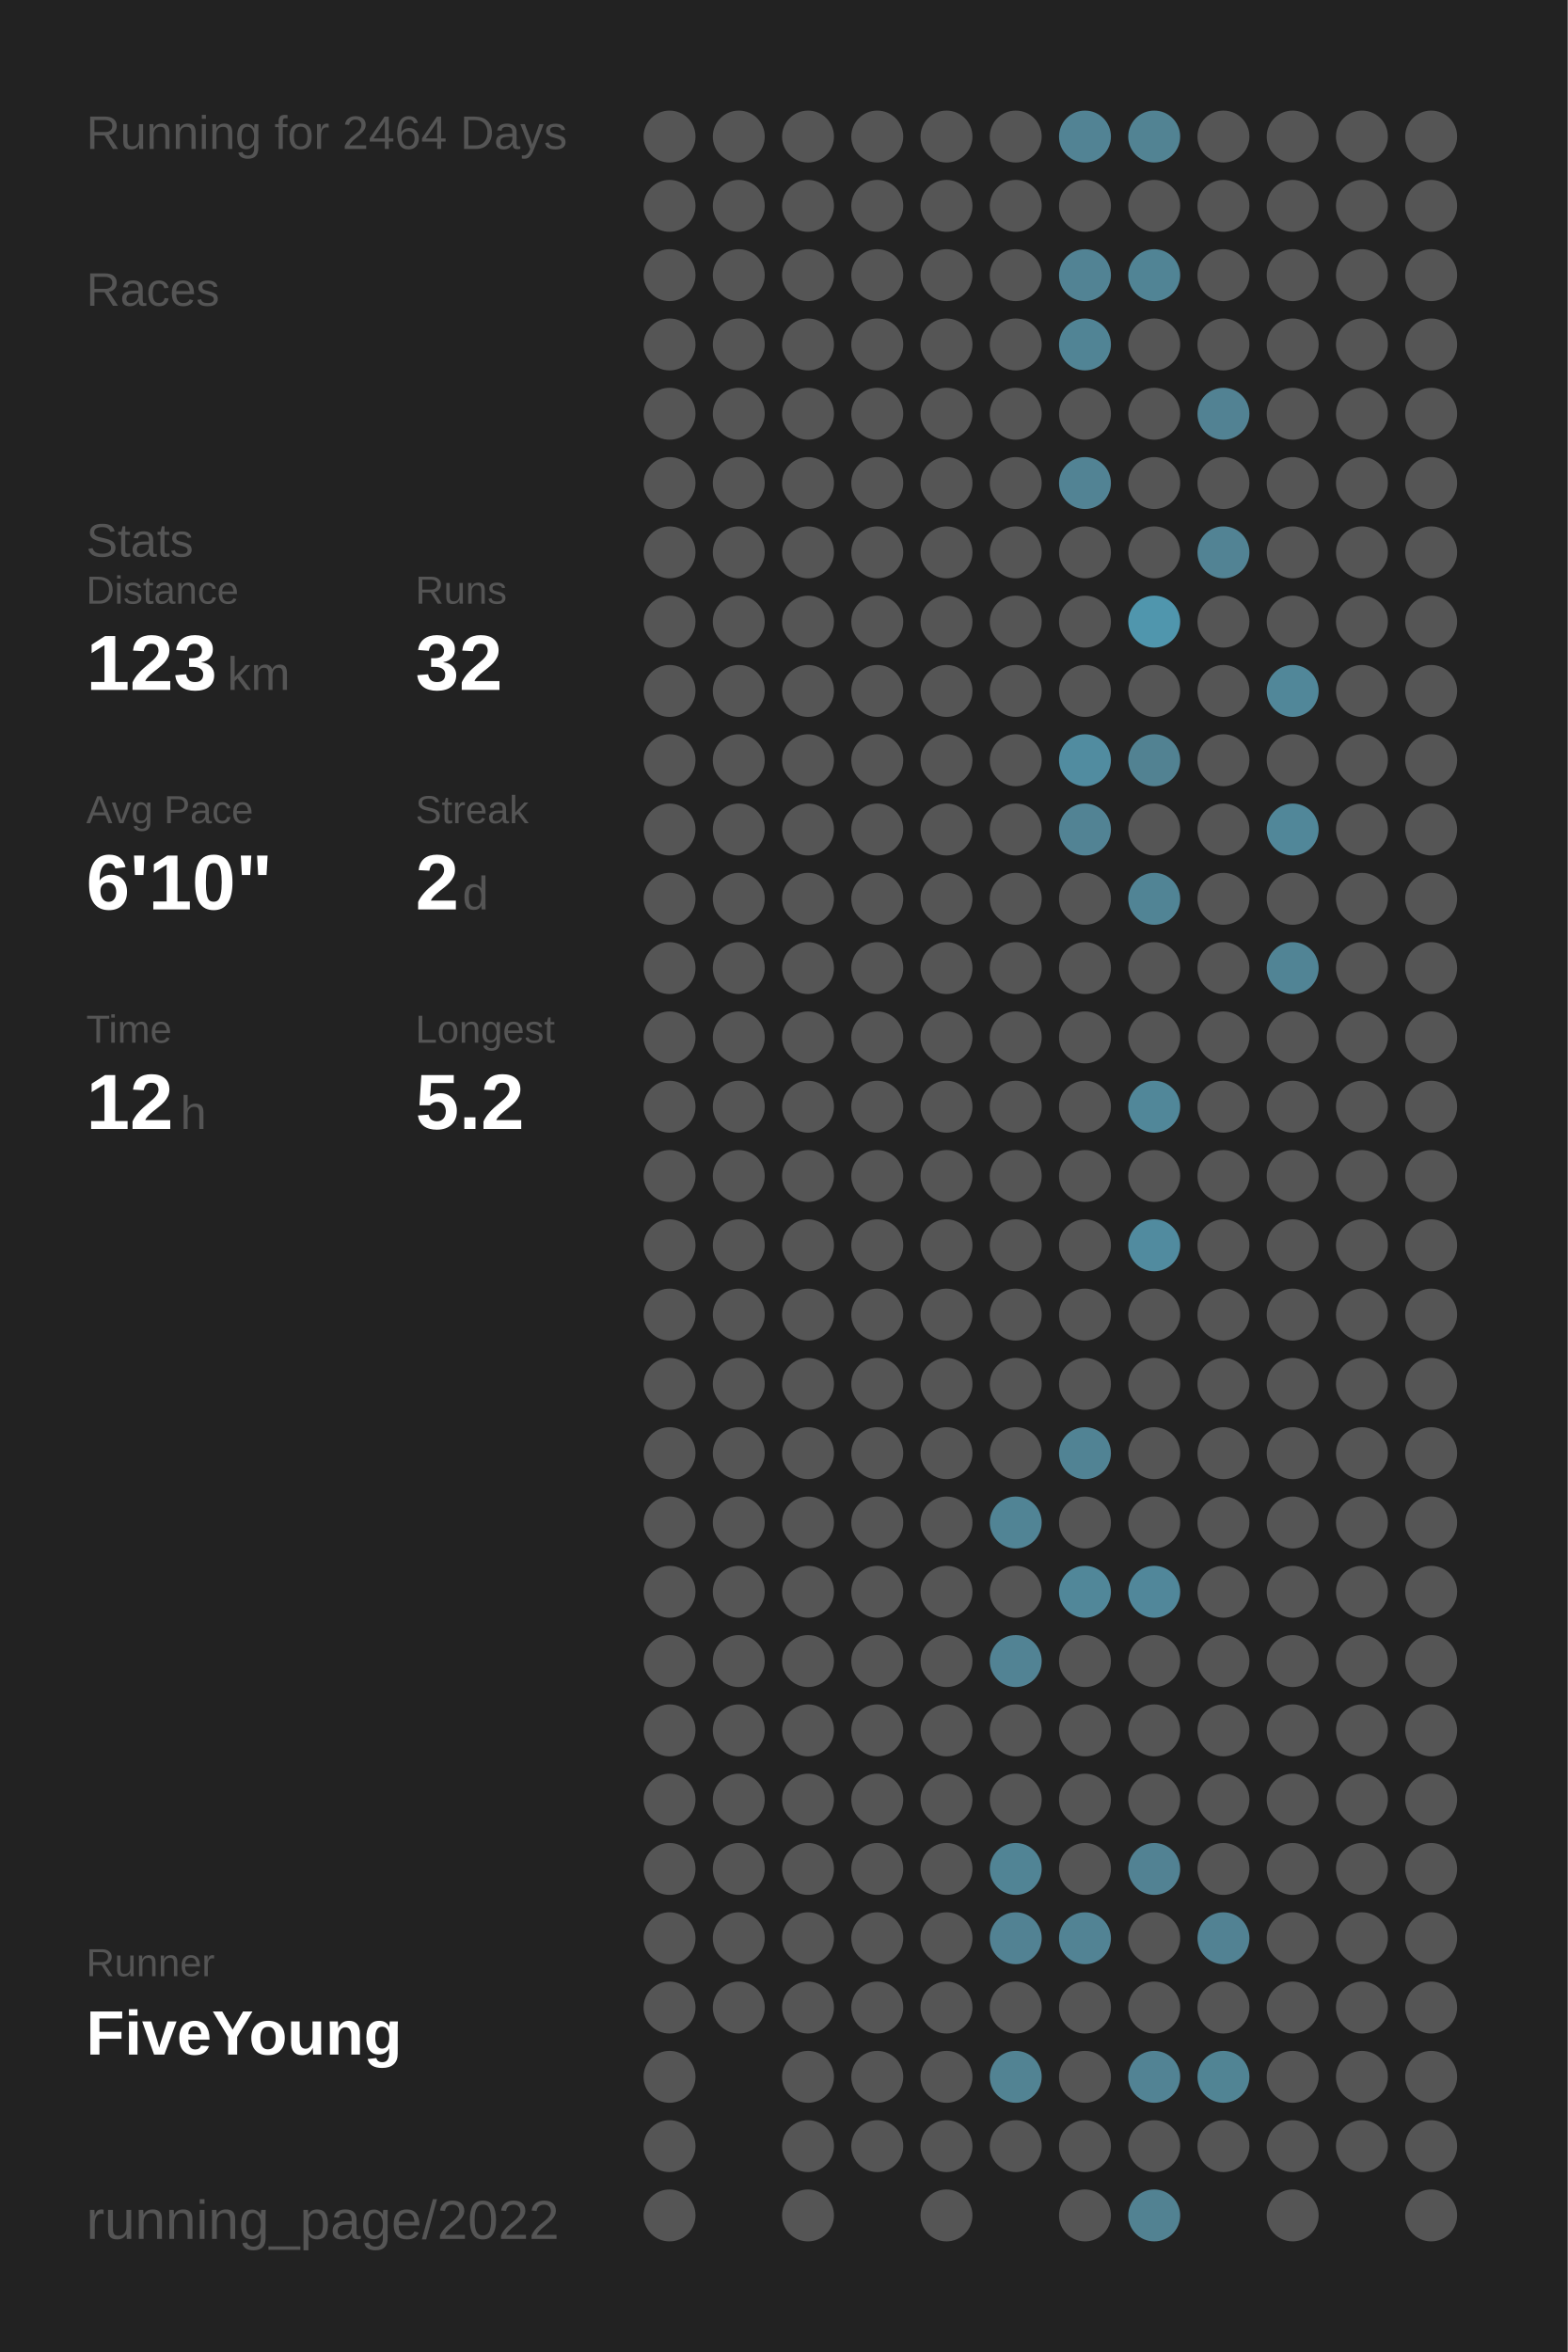
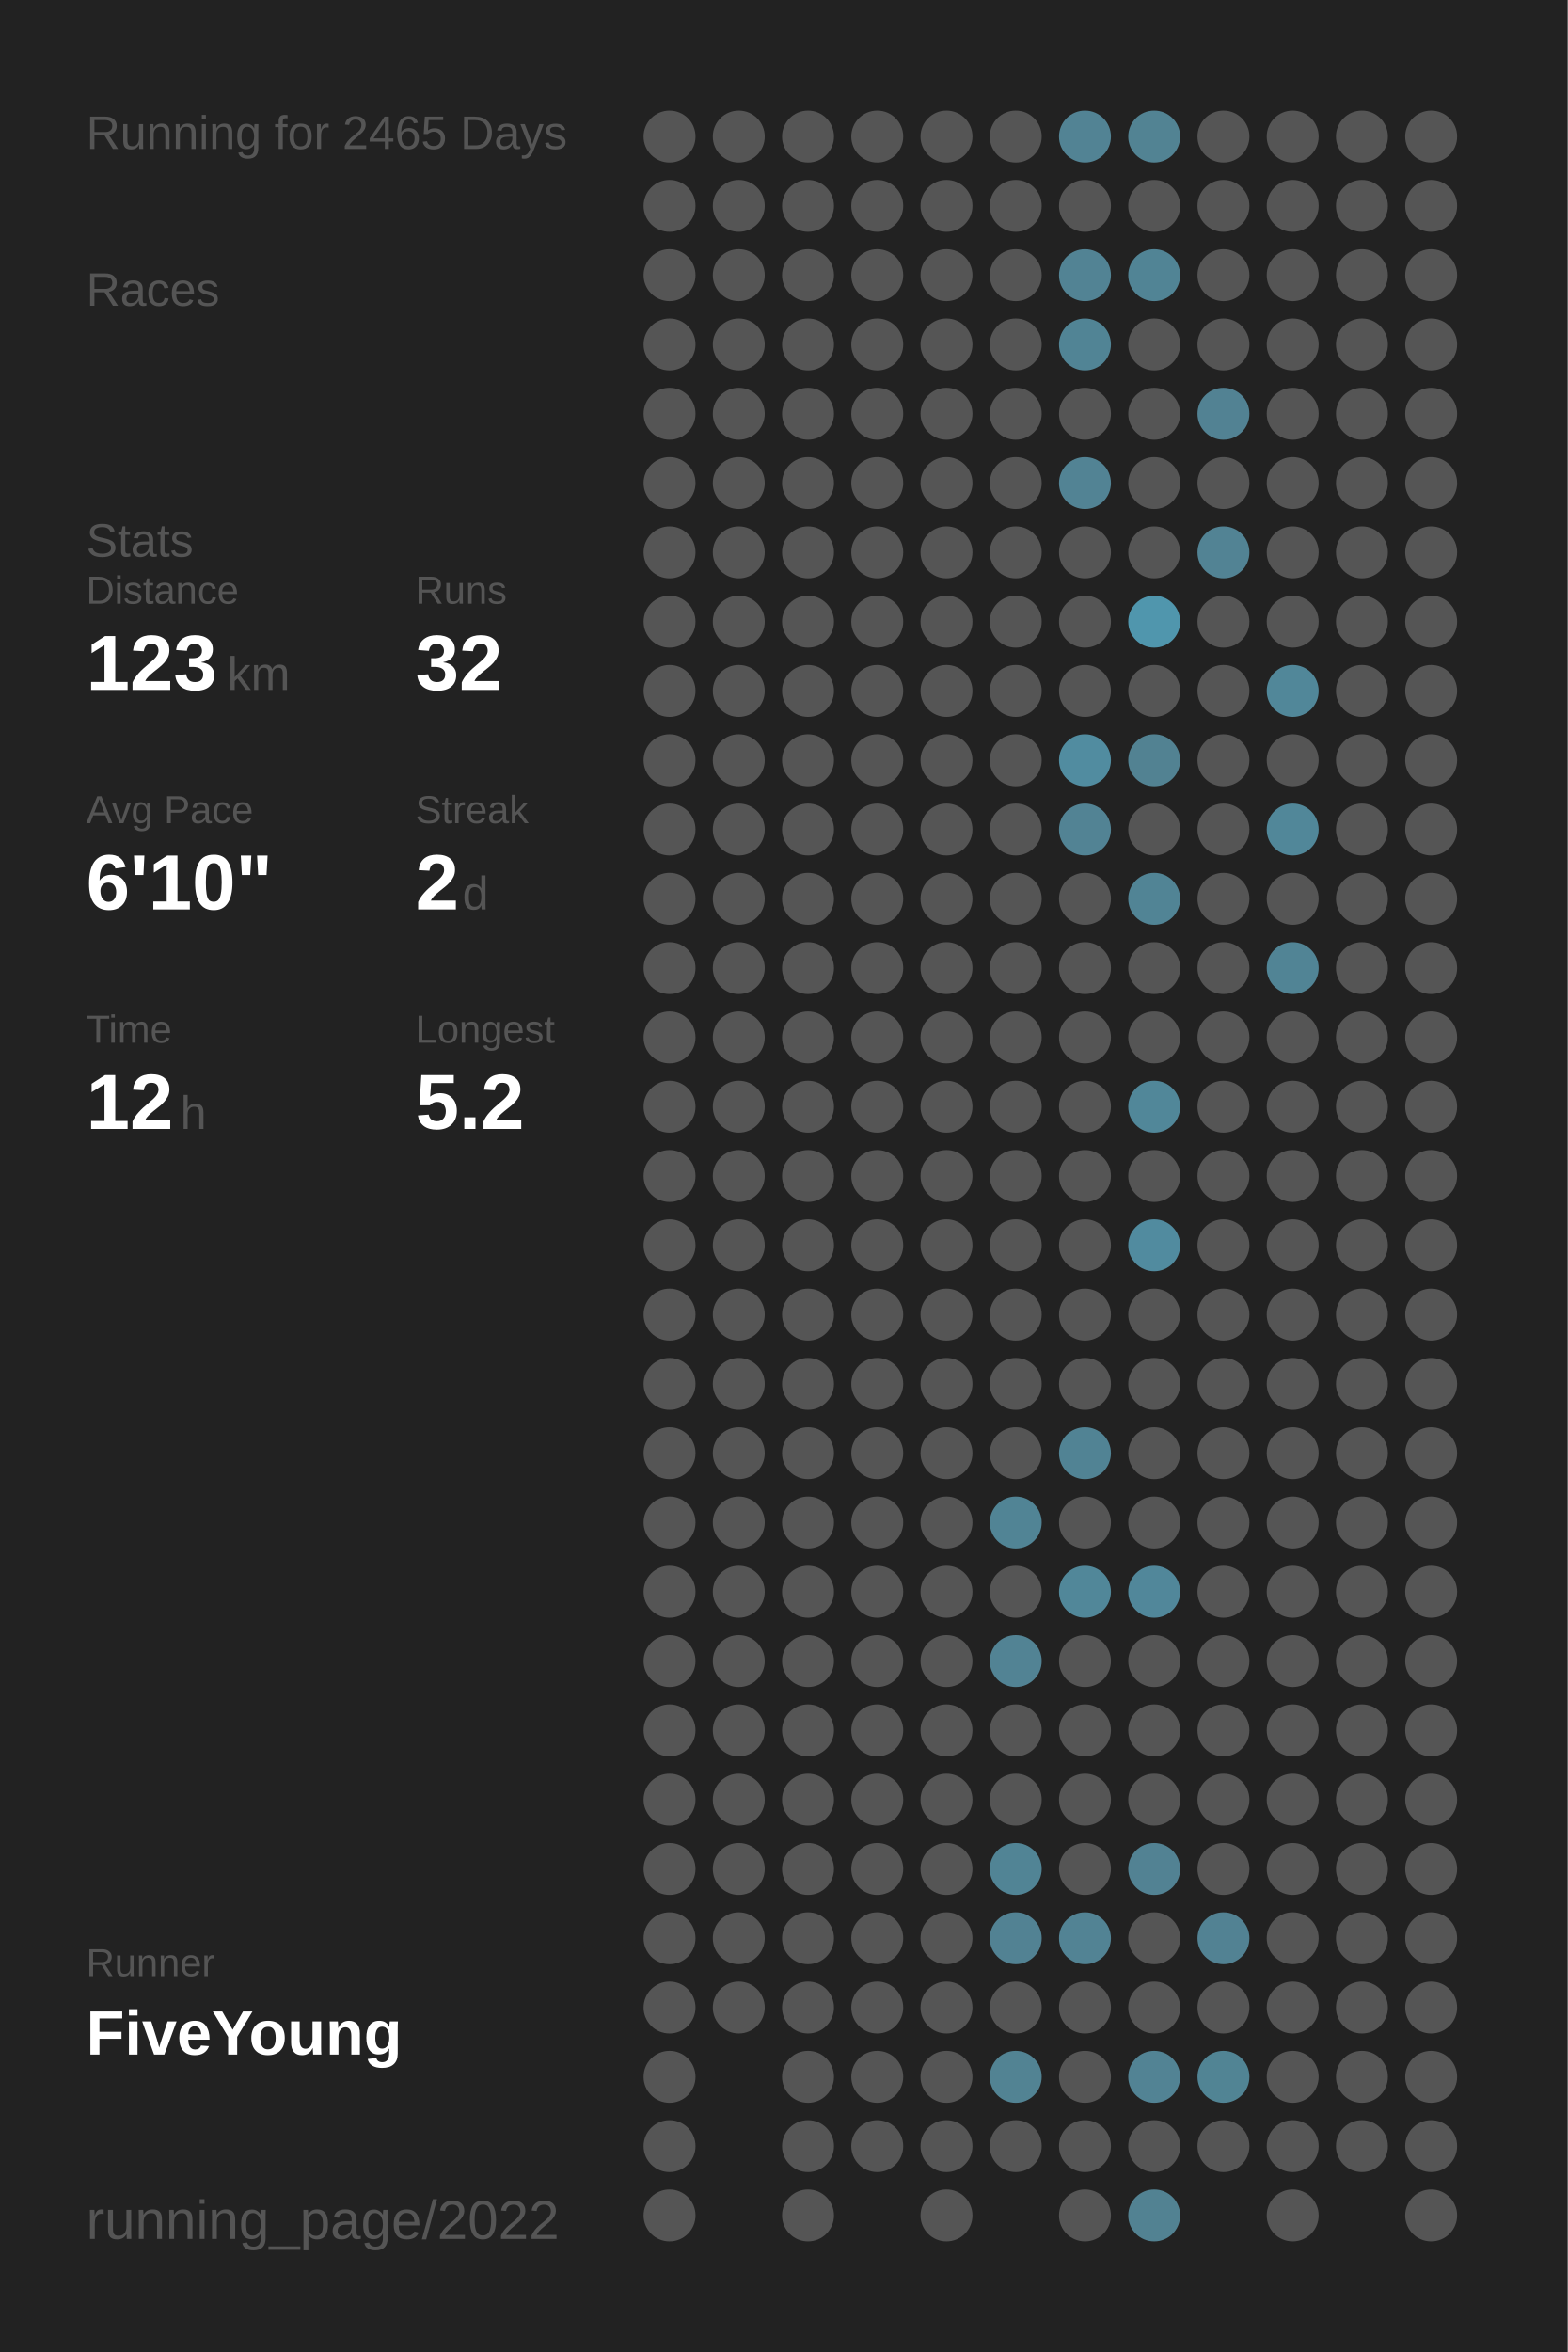
<svg xmlns="http://www.w3.org/2000/svg" baseProfile="full" height="300mm" version="1.1" viewBox="0,0,200,300" width="200mm">
  <defs />
  <rect fill="#222222" height="300" width="200" x="0" y="0" />
-   <text fill="#555555" style="font-size:6px; font-family:Arial;" x="11" y="19">Running for 2464 Days</text>
+   <text fill="#555555" style="font-size:6px; font-family:Arial;" x="11" y="19">Running for 2465 Days</text>
  <text fill="#555555" style="font-size:6px; font-family:Arial;" x="11" y="39">Races</text>
  <text fill="#555555" style="font-size:6px; font-family:Arial;" x="11" y="71">Stats</text>
  <text fill="#555555" style="font-size:5px; font-family:Arial;" x="11" y="77">Distance</text>
  <text fill="#FFFFFF" style="font-size:10px; font-family:Arial; font-weight:bold;" x="11" y="88">123</text>
  <text fill="#555555" style="font-size:6px; font-family:Arial;" x="29" y="88">km</text>
  <text fill="#555555" style="font-size:5px; font-family:Arial;" x="53" y="77">Runs</text>
  <text fill="#FFFFFF" style="font-size:10px; font-family:Arial; font-weight:bold;" x="53" y="88">32</text>
  <text fill="#555555" style="font-size:5px; font-family:Arial;" x="11" y="105">Avg Pace</text>
  <text fill="#FFFFFF" style="font-size:10px; font-family:Arial; font-weight:bold;" x="11" y="116">6'10"</text>
  <text fill="#555555" style="font-size:5px; font-family:Arial;" x="53" y="105">Streak</text>
  <text fill="#FFFFFF" style="font-size:10px; font-family:Arial; font-weight:bold;" x="53" y="116">2</text>
  <text fill="#555555" style="font-size:6px; font-family:Arial;" x="59" y="116">d</text>
  <text fill="#555555" style="font-size:5px; font-family:Arial;" x="11" y="133">Time</text>
  <text fill="#FFFFFF" style="font-size:10px; font-family:Arial; font-weight:bold;" x="11" y="144">12</text>
  <text fill="#555555" style="font-size:6px; font-family:Arial;" x="23" y="144">h</text>
  <text fill="#555555" style="font-size:5px; font-family:Arial;" x="53" y="133">Longest</text>
  <text fill="#FFFFFF" style="font-size:10px; font-family:Arial; font-weight:bold;" x="53" y="144">5.2</text>
  <text fill="#555555" style="font-size:5px; font-family:Arial;" x="11" y="252.065">Runner</text>
  <text fill="#FFFFFF" style="font-size:8px; font-family:Arial; font-weight:bold;" x="11" y="262.065">FiveYoung</text>
  <text fill="#555555" style="font-size:7px; font-family:Arial;" x="11" y="285.581">running_page/2022</text>
  <circle cx="85.417" cy="17.419" fill="#555555" r="3.312" />
  <circle cx="85.417" cy="26.258" fill="#555555" r="3.312" />
  <circle cx="85.417" cy="35.097" fill="#555555" r="3.312" />
  <circle cx="85.417" cy="43.935" fill="#555555" r="3.312" />
  <circle cx="85.417" cy="52.774" fill="#555555" r="3.312" />
  <circle cx="85.417" cy="61.613" fill="#555555" r="3.312" />
  <circle cx="85.417" cy="70.452" fill="#555555" r="3.312" />
  <circle cx="85.417" cy="79.29" fill="#555555" r="3.312" />
  <circle cx="85.417" cy="88.129" fill="#555555" r="3.312" />
  <circle cx="85.417" cy="96.968" fill="#555555" r="3.312" />
  <circle cx="85.417" cy="105.806" fill="#555555" r="3.312" />
  <circle cx="85.417" cy="114.645" fill="#555555" r="3.312" />
  <circle cx="85.417" cy="123.484" fill="#555555" r="3.312" />
  <circle cx="85.417" cy="132.323" fill="#555555" r="3.312" />
  <circle cx="85.417" cy="141.161" fill="#555555" r="3.312" />
  <circle cx="85.417" cy="150" fill="#555555" r="3.312" />
  <circle cx="85.417" cy="158.839" fill="#555555" r="3.312" />
  <circle cx="85.417" cy="167.677" fill="#555555" r="3.312" />
  <circle cx="85.417" cy="176.516" fill="#555555" r="3.312" />
  <circle cx="85.417" cy="185.355" fill="#555555" r="3.312" />
  <circle cx="85.417" cy="194.194" fill="#555555" r="3.312" />
  <circle cx="85.417" cy="203.032" fill="#555555" r="3.312" />
  <circle cx="85.417" cy="211.871" fill="#555555" r="3.312" />
  <circle cx="85.417" cy="220.71" fill="#555555" r="3.312" />
  <circle cx="85.417" cy="229.548" fill="#555555" r="3.312" />
  <circle cx="85.417" cy="238.387" fill="#555555" r="3.312" />
  <circle cx="85.417" cy="247.226" fill="#555555" r="3.312" />
  <circle cx="85.417" cy="256.065" fill="#555555" r="3.312" />
  <circle cx="85.417" cy="264.903" fill="#555555" r="3.312" />
  <circle cx="85.417" cy="273.742" fill="#555555" r="3.312" />
  <circle cx="85.417" cy="282.581" fill="#555555" r="3.312" />
  <circle cx="94.25" cy="17.419" fill="#555555" r="3.312" />
  <circle cx="94.25" cy="26.258" fill="#555555" r="3.312" />
  <circle cx="94.25" cy="35.097" fill="#555555" r="3.312" />
  <circle cx="94.25" cy="43.935" fill="#555555" r="3.312" />
  <circle cx="94.25" cy="52.774" fill="#555555" r="3.312" />
  <circle cx="94.25" cy="61.613" fill="#555555" r="3.312" />
  <circle cx="94.25" cy="70.452" fill="#555555" r="3.312" />
  <circle cx="94.25" cy="79.29" fill="#555555" r="3.312" />
  <circle cx="94.25" cy="88.129" fill="#555555" r="3.312" />
  <circle cx="94.25" cy="96.968" fill="#555555" r="3.312" />
  <circle cx="94.25" cy="105.806" fill="#555555" r="3.312" />
  <circle cx="94.25" cy="114.645" fill="#555555" r="3.312" />
  <circle cx="94.25" cy="123.484" fill="#555555" r="3.312" />
  <circle cx="94.25" cy="132.323" fill="#555555" r="3.312" />
  <circle cx="94.25" cy="141.161" fill="#555555" r="3.312" />
  <circle cx="94.25" cy="150" fill="#555555" r="3.312" />
  <circle cx="94.25" cy="158.839" fill="#555555" r="3.312" />
  <circle cx="94.25" cy="167.677" fill="#555555" r="3.312" />
  <circle cx="94.25" cy="176.516" fill="#555555" r="3.312" />
  <circle cx="94.25" cy="185.355" fill="#555555" r="3.312" />
  <circle cx="94.25" cy="194.194" fill="#555555" r="3.312" />
  <circle cx="94.25" cy="203.032" fill="#555555" r="3.312" />
  <circle cx="94.25" cy="211.871" fill="#555555" r="3.312" />
  <circle cx="94.25" cy="220.71" fill="#555555" r="3.312" />
  <circle cx="94.25" cy="229.548" fill="#555555" r="3.312" />
  <circle cx="94.25" cy="238.387" fill="#555555" r="3.312" />
  <circle cx="94.25" cy="247.226" fill="#555555" r="3.312" />
  <circle cx="94.25" cy="256.065" fill="#555555" r="3.312" />
  <circle cx="103.083" cy="17.419" fill="#555555" r="3.312" />
  <circle cx="103.083" cy="26.258" fill="#555555" r="3.312" />
  <circle cx="103.083" cy="35.097" fill="#555555" r="3.312" />
  <circle cx="103.083" cy="43.935" fill="#555555" r="3.312" />
  <circle cx="103.083" cy="52.774" fill="#555555" r="3.312" />
  <circle cx="103.083" cy="61.613" fill="#555555" r="3.312" />
  <circle cx="103.083" cy="70.452" fill="#555555" r="3.312" />
  <circle cx="103.083" cy="79.29" fill="#555555" r="3.312" />
  <circle cx="103.083" cy="88.129" fill="#555555" r="3.312" />
  <circle cx="103.083" cy="96.968" fill="#555555" r="3.312" />
  <circle cx="103.083" cy="105.806" fill="#555555" r="3.312" />
  <circle cx="103.083" cy="114.645" fill="#555555" r="3.312" />
  <circle cx="103.083" cy="123.484" fill="#555555" r="3.312" />
  <circle cx="103.083" cy="132.323" fill="#555555" r="3.312" />
  <circle cx="103.083" cy="141.161" fill="#555555" r="3.312" />
  <circle cx="103.083" cy="150" fill="#555555" r="3.312" />
  <circle cx="103.083" cy="158.839" fill="#555555" r="3.312" />
  <circle cx="103.083" cy="167.677" fill="#555555" r="3.312" />
  <circle cx="103.083" cy="176.516" fill="#555555" r="3.312" />
  <circle cx="103.083" cy="185.355" fill="#555555" r="3.312" />
  <circle cx="103.083" cy="194.194" fill="#555555" r="3.312" />
  <circle cx="103.083" cy="203.032" fill="#555555" r="3.312" />
  <circle cx="103.083" cy="211.871" fill="#555555" r="3.312" />
  <circle cx="103.083" cy="220.71" fill="#555555" r="3.312" />
  <circle cx="103.083" cy="229.548" fill="#555555" r="3.312" />
  <circle cx="103.083" cy="238.387" fill="#555555" r="3.312" />
  <circle cx="103.083" cy="247.226" fill="#555555" r="3.312" />
  <circle cx="103.083" cy="256.065" fill="#555555" r="3.312" />
  <circle cx="103.083" cy="264.903" fill="#555555" r="3.312" />
  <circle cx="103.083" cy="273.742" fill="#555555" r="3.312" />
  <circle cx="103.083" cy="282.581" fill="#555555" r="3.312" />
  <circle cx="111.917" cy="17.419" fill="#555555" r="3.312" />
  <circle cx="111.917" cy="26.258" fill="#555555" r="3.312" />
  <circle cx="111.917" cy="35.097" fill="#555555" r="3.312" />
  <circle cx="111.917" cy="43.935" fill="#555555" r="3.312" />
  <circle cx="111.917" cy="52.774" fill="#555555" r="3.312" />
  <circle cx="111.917" cy="61.613" fill="#555555" r="3.312" />
  <circle cx="111.917" cy="70.452" fill="#555555" r="3.312" />
  <circle cx="111.917" cy="79.29" fill="#555555" r="3.312" />
  <circle cx="111.917" cy="88.129" fill="#555555" r="3.312" />
  <circle cx="111.917" cy="96.968" fill="#555555" r="3.312" />
  <circle cx="111.917" cy="105.806" fill="#555555" r="3.312" />
  <circle cx="111.917" cy="114.645" fill="#555555" r="3.312" />
  <circle cx="111.917" cy="123.484" fill="#555555" r="3.312" />
  <circle cx="111.917" cy="132.323" fill="#555555" r="3.312" />
  <circle cx="111.917" cy="141.161" fill="#555555" r="3.312" />
  <circle cx="111.917" cy="150" fill="#555555" r="3.312" />
  <circle cx="111.917" cy="158.839" fill="#555555" r="3.312" />
  <circle cx="111.917" cy="167.677" fill="#555555" r="3.312" />
  <circle cx="111.917" cy="176.516" fill="#555555" r="3.312" />
  <circle cx="111.917" cy="185.355" fill="#555555" r="3.312" />
  <circle cx="111.917" cy="194.194" fill="#555555" r="3.312" />
  <circle cx="111.917" cy="203.032" fill="#555555" r="3.312" />
  <circle cx="111.917" cy="211.871" fill="#555555" r="3.312" />
  <circle cx="111.917" cy="220.71" fill="#555555" r="3.312" />
  <circle cx="111.917" cy="229.548" fill="#555555" r="3.312" />
  <circle cx="111.917" cy="238.387" fill="#555555" r="3.312" />
  <circle cx="111.917" cy="247.226" fill="#555555" r="3.312" />
  <circle cx="111.917" cy="256.065" fill="#555555" r="3.312" />
  <circle cx="111.917" cy="264.903" fill="#555555" r="3.312" />
  <circle cx="111.917" cy="273.742" fill="#555555" r="3.312" />
  <circle cx="120.75" cy="17.419" fill="#555555" r="3.312" />
  <circle cx="120.75" cy="26.258" fill="#555555" r="3.312" />
  <circle cx="120.75" cy="35.097" fill="#555555" r="3.312" />
  <circle cx="120.75" cy="43.935" fill="#555555" r="3.312" />
  <circle cx="120.75" cy="52.774" fill="#555555" r="3.312" />
  <circle cx="120.75" cy="61.613" fill="#555555" r="3.312" />
  <circle cx="120.75" cy="70.452" fill="#555555" r="3.312" />
  <circle cx="120.75" cy="79.29" fill="#555555" r="3.312" />
  <circle cx="120.75" cy="88.129" fill="#555555" r="3.312" />
  <circle cx="120.75" cy="96.968" fill="#555555" r="3.312" />
  <circle cx="120.75" cy="105.806" fill="#555555" r="3.312" />
  <circle cx="120.75" cy="114.645" fill="#555555" r="3.312" />
  <circle cx="120.75" cy="123.484" fill="#555555" r="3.312" />
  <circle cx="120.75" cy="132.323" fill="#555555" r="3.312" />
  <circle cx="120.75" cy="141.161" fill="#555555" r="3.312" />
  <circle cx="120.75" cy="150" fill="#555555" r="3.312" />
  <circle cx="120.75" cy="158.839" fill="#555555" r="3.312" />
  <circle cx="120.75" cy="167.677" fill="#555555" r="3.312" />
  <circle cx="120.75" cy="176.516" fill="#555555" r="3.312" />
  <circle cx="120.75" cy="185.355" fill="#555555" r="3.312" />
  <circle cx="120.75" cy="194.194" fill="#555555" r="3.312" />
  <circle cx="120.75" cy="203.032" fill="#555555" r="3.312" />
  <circle cx="120.75" cy="211.871" fill="#555555" r="3.312" />
  <circle cx="120.75" cy="220.71" fill="#555555" r="3.312" />
  <circle cx="120.75" cy="229.548" fill="#555555" r="3.312" />
  <circle cx="120.75" cy="238.387" fill="#555555" r="3.312" />
  <circle cx="120.75" cy="247.226" fill="#555555" r="3.312" />
  <circle cx="120.75" cy="256.065" fill="#555555" r="3.312" />
  <circle cx="120.75" cy="264.903" fill="#555555" r="3.312" />
  <circle cx="120.75" cy="273.742" fill="#555555" r="3.312" />
  <circle cx="120.75" cy="282.581" fill="#555555" r="3.312" />
  <circle cx="129.583" cy="17.419" fill="#555555" r="3.312" />
  <circle cx="129.583" cy="26.258" fill="#555555" r="3.312" />
  <circle cx="129.583" cy="35.097" fill="#555555" r="3.312" />
  <circle cx="129.583" cy="43.935" fill="#555555" r="3.312" />
  <circle cx="129.583" cy="52.774" fill="#555555" r="3.312" />
  <circle cx="129.583" cy="61.613" fill="#555555" r="3.312" />
  <circle cx="129.583" cy="70.452" fill="#555555" r="3.312" />
  <circle cx="129.583" cy="79.29" fill="#555555" r="3.312" />
  <circle cx="129.583" cy="88.129" fill="#555555" r="3.312" />
  <circle cx="129.583" cy="96.968" fill="#555555" r="3.312" />
  <circle cx="129.583" cy="105.806" fill="#555555" r="3.312" />
  <circle cx="129.583" cy="114.645" fill="#555555" r="3.312" />
  <circle cx="129.583" cy="123.484" fill="#555555" r="3.312" />
  <circle cx="129.583" cy="132.323" fill="#555555" r="3.312" />
  <circle cx="129.583" cy="141.161" fill="#555555" r="3.312" />
  <circle cx="129.583" cy="150" fill="#555555" r="3.312" />
  <circle cx="129.583" cy="158.839" fill="#555555" r="3.312" />
  <circle cx="129.583" cy="167.677" fill="#555555" r="3.312" />
  <circle cx="129.583" cy="176.516" fill="#555555" r="3.312" />
  <circle cx="129.583" cy="185.355" fill="#555555" r="3.312" />
  <circle cx="129.583" cy="194.194" fill="#518495" r="3.312" />
  <circle cx="129.583" cy="203.032" fill="#555555" r="3.312" />
  <circle cx="129.583" cy="211.871" fill="#528394" r="3.312" />
  <circle cx="129.583" cy="220.71" fill="#555555" r="3.312" />
  <circle cx="129.583" cy="229.548" fill="#555555" r="3.312" />
  <circle cx="129.583" cy="238.387" fill="#518495" r="3.312" />
  <circle cx="129.583" cy="247.226" fill="#528293" r="3.312" />
  <circle cx="129.583" cy="256.065" fill="#555555" r="3.312" />
  <circle cx="129.583" cy="264.903" fill="#528393" r="3.312" />
  <circle cx="129.583" cy="273.742" fill="#555555" r="3.312" />
  <circle cx="138.417" cy="17.419" fill="#528394" r="3.312" />
  <circle cx="138.417" cy="26.258" fill="#555555" r="3.312" />
  <circle cx="138.417" cy="35.097" fill="#528394" r="3.312" />
  <circle cx="138.417" cy="43.935" fill="#518495" r="3.312" />
  <circle cx="138.417" cy="52.774" fill="#555555" r="3.312" />
  <circle cx="138.417" cy="61.613" fill="#528394" r="3.312" />
  <circle cx="138.417" cy="70.452" fill="#555555" r="3.312" />
  <circle cx="138.417" cy="79.29" fill="#555555" r="3.312" />
  <circle cx="138.417" cy="88.129" fill="#555555" r="3.312" />
  <circle cx="138.417" cy="96.968" fill="#518ca0" r="3.312" />
  <circle cx="138.417" cy="105.806" fill="#528394" r="3.312" />
  <circle cx="138.417" cy="114.645" fill="#555555" r="3.312" />
  <circle cx="138.417" cy="123.484" fill="#555555" r="3.312" />
  <circle cx="138.417" cy="132.323" fill="#555555" r="3.312" />
  <circle cx="138.417" cy="141.161" fill="#555555" r="3.312" />
  <circle cx="138.417" cy="150" fill="#555555" r="3.312" />
  <circle cx="138.417" cy="158.839" fill="#555555" r="3.312" />
  <circle cx="138.417" cy="167.677" fill="#555555" r="3.312" />
  <circle cx="138.417" cy="176.516" fill="#555555" r="3.312" />
  <circle cx="138.417" cy="185.355" fill="#518394" r="3.312" />
  <circle cx="138.417" cy="194.194" fill="#555555" r="3.312" />
  <circle cx="138.417" cy="203.032" fill="#518799" r="3.312" />
  <circle cx="138.417" cy="211.871" fill="#555555" r="3.312" />
  <circle cx="138.417" cy="220.71" fill="#555555" r="3.312" />
  <circle cx="138.417" cy="229.548" fill="#555555" r="3.312" />
  <circle cx="138.417" cy="238.387" fill="#555555" r="3.312" />
  <circle cx="138.417" cy="247.226" fill="#528394" r="3.312" />
  <circle cx="138.417" cy="256.065" fill="#555555" r="3.312" />
  <circle cx="138.417" cy="264.903" fill="#555555" r="3.312" />
  <circle cx="138.417" cy="273.742" fill="#555555" r="3.312" />
  <circle cx="138.417" cy="282.581" fill="#555555" r="3.312" />
  <circle cx="147.25" cy="17.419" fill="#528393" r="3.312" />
  <circle cx="147.25" cy="26.258" fill="#555555" r="3.312" />
  <circle cx="147.25" cy="35.097" fill="#518495" r="3.312" />
  <circle cx="147.25" cy="43.935" fill="#555555" r="3.312" />
  <circle cx="147.25" cy="52.774" fill="#555555" r="3.312" />
  <circle cx="147.25" cy="61.613" fill="#555555" r="3.312" />
  <circle cx="147.25" cy="70.452" fill="#555555" r="3.312" />
  <circle cx="147.25" cy="79.29" fill="#5096ad" r="3.312" />
  <circle cx="147.25" cy="88.129" fill="#555555" r="3.312" />
  <circle cx="147.25" cy="96.968" fill="#528292" r="3.312" />
  <circle cx="147.25" cy="105.806" fill="#555555" r="3.312" />
  <circle cx="147.25" cy="114.645" fill="#518495" r="3.312" />
  <circle cx="147.25" cy="123.484" fill="#555555" r="3.312" />
  <circle cx="147.25" cy="132.323" fill="#555555" r="3.312" />
  <circle cx="147.25" cy="141.161" fill="#518799" r="3.312" />
  <circle cx="147.25" cy="150" fill="#555555" r="3.312" />
  <circle cx="147.25" cy="158.839" fill="#518b9f" r="3.312" />
  <circle cx="147.25" cy="167.677" fill="#555555" r="3.312" />
  <circle cx="147.25" cy="176.516" fill="#555555" r="3.312" />
  <circle cx="147.25" cy="185.355" fill="#555555" r="3.312" />
  <circle cx="147.25" cy="194.194" fill="#555555" r="3.312" />
  <circle cx="147.25" cy="203.032" fill="#51879a" r="3.312" />
  <circle cx="147.25" cy="211.871" fill="#555555" r="3.312" />
  <circle cx="147.25" cy="220.71" fill="#555555" r="3.312" />
  <circle cx="147.25" cy="229.548" fill="#555555" r="3.312" />
  <circle cx="147.25" cy="238.387" fill="#528293" r="3.312" />
  <circle cx="147.25" cy="247.226" fill="#555555" r="3.312" />
  <circle cx="147.25" cy="256.065" fill="#555555" r="3.312" />
  <circle cx="147.25" cy="264.903" fill="#528394" r="3.312" />
  <circle cx="147.25" cy="273.742" fill="#555555" r="3.312" />
  <circle cx="147.25" cy="282.581" fill="#528292" r="3.312" />
  <circle cx="156.083" cy="17.419" fill="#555555" r="3.312" />
  <circle cx="156.083" cy="26.258" fill="#555555" r="3.312" />
  <circle cx="156.083" cy="35.097" fill="#555555" r="3.312" />
  <circle cx="156.083" cy="43.935" fill="#555555" r="3.312" />
  <circle cx="156.083" cy="52.774" fill="#528293" r="3.312" />
  <circle cx="156.083" cy="61.613" fill="#555555" r="3.312" />
  <circle cx="156.083" cy="70.452" fill="#528394" r="3.312" />
  <circle cx="156.083" cy="79.29" fill="#555555" r="3.312" />
  <circle cx="156.083" cy="88.129" fill="#555555" r="3.312" />
  <circle cx="156.083" cy="96.968" fill="#555555" r="3.312" />
  <circle cx="156.083" cy="105.806" fill="#555555" r="3.312" />
  <circle cx="156.083" cy="114.645" fill="#555555" r="3.312" />
  <circle cx="156.083" cy="123.484" fill="#555555" r="3.312" />
  <circle cx="156.083" cy="132.323" fill="#555555" r="3.312" />
  <circle cx="156.083" cy="141.161" fill="#555555" r="3.312" />
  <circle cx="156.083" cy="150" fill="#555555" r="3.312" />
  <circle cx="156.083" cy="158.839" fill="#555555" r="3.312" />
  <circle cx="156.083" cy="167.677" fill="#555555" r="3.312" />
  <circle cx="156.083" cy="176.516" fill="#555555" r="3.312" />
  <circle cx="156.083" cy="185.355" fill="#555555" r="3.312" />
  <circle cx="156.083" cy="194.194" fill="#555555" r="3.312" />
  <circle cx="156.083" cy="203.032" fill="#555555" r="3.312" />
  <circle cx="156.083" cy="211.871" fill="#555555" r="3.312" />
  <circle cx="156.083" cy="220.71" fill="#555555" r="3.312" />
  <circle cx="156.083" cy="229.548" fill="#555555" r="3.312" />
  <circle cx="156.083" cy="238.387" fill="#555555" r="3.312" />
  <circle cx="156.083" cy="247.226" fill="#528293" r="3.312" />
  <circle cx="156.083" cy="256.065" fill="#555555" r="3.312" />
  <circle cx="156.083" cy="264.903" fill="#518494" r="3.312" />
  <circle cx="156.083" cy="273.742" fill="#555555" r="3.312" />
  <circle cx="164.917" cy="17.419" fill="#555555" r="3.312" />
  <circle cx="164.917" cy="26.258" fill="#555555" r="3.312" />
  <circle cx="164.917" cy="35.097" fill="#555555" r="3.312" />
  <circle cx="164.917" cy="43.935" fill="#555555" r="3.312" />
  <circle cx="164.917" cy="52.774" fill="#555555" r="3.312" />
  <circle cx="164.917" cy="61.613" fill="#555555" r="3.312" />
  <circle cx="164.917" cy="70.452" fill="#555555" r="3.312" />
  <circle cx="164.917" cy="79.29" fill="#555555" r="3.312" />
  <circle cx="164.917" cy="88.129" fill="#518799" r="3.312" />
  <circle cx="164.917" cy="96.968" fill="#555555" r="3.312" />
  <circle cx="164.917" cy="105.806" fill="#518799" r="3.312" />
  <circle cx="164.917" cy="114.645" fill="#555555" r="3.312" />
  <circle cx="164.917" cy="123.484" fill="#518495" r="3.312" />
  <circle cx="164.917" cy="132.323" fill="#555555" r="3.312" />
  <circle cx="164.917" cy="141.161" fill="#555555" r="3.312" />
  <circle cx="164.917" cy="150" fill="#555555" r="3.312" />
  <circle cx="164.917" cy="158.839" fill="#555555" r="3.312" />
  <circle cx="164.917" cy="167.677" fill="#555555" r="3.312" />
  <circle cx="164.917" cy="176.516" fill="#555555" r="3.312" />
  <circle cx="164.917" cy="185.355" fill="#555555" r="3.312" />
  <circle cx="164.917" cy="194.194" fill="#555555" r="3.312" />
  <circle cx="164.917" cy="203.032" fill="#555555" r="3.312" />
  <circle cx="164.917" cy="211.871" fill="#555555" r="3.312" />
  <circle cx="164.917" cy="220.71" fill="#555555" r="3.312" />
  <circle cx="164.917" cy="229.548" fill="#555555" r="3.312" />
  <circle cx="164.917" cy="238.387" fill="#555555" r="3.312" />
  <circle cx="164.917" cy="247.226" fill="#555555" r="3.312" />
  <circle cx="164.917" cy="256.065" fill="#555555" r="3.312" />
  <circle cx="164.917" cy="264.903" fill="#555555" r="3.312" />
  <circle cx="164.917" cy="273.742" fill="#555555" r="3.312" />
  <circle cx="164.917" cy="282.581" fill="#555555" r="3.312" />
  <circle cx="173.75" cy="17.419" fill="#555555" r="3.312" />
  <circle cx="173.75" cy="26.258" fill="#555555" r="3.312" />
  <circle cx="173.75" cy="35.097" fill="#555555" r="3.312" />
  <circle cx="173.75" cy="43.935" fill="#555555" r="3.312" />
  <circle cx="173.75" cy="52.774" fill="#555555" r="3.312" />
  <circle cx="173.75" cy="61.613" fill="#555555" r="3.312" />
  <circle cx="173.75" cy="70.452" fill="#555555" r="3.312" />
  <circle cx="173.75" cy="79.29" fill="#555555" r="3.312" />
  <circle cx="173.75" cy="88.129" fill="#555555" r="3.312" />
  <circle cx="173.75" cy="96.968" fill="#555555" r="3.312" />
  <circle cx="173.75" cy="105.806" fill="#555555" r="3.312" />
  <circle cx="173.75" cy="114.645" fill="#555555" r="3.312" />
  <circle cx="173.75" cy="123.484" fill="#555555" r="3.312" />
  <circle cx="173.75" cy="132.323" fill="#555555" r="3.312" />
  <circle cx="173.75" cy="141.161" fill="#555555" r="3.312" />
  <circle cx="173.75" cy="150" fill="#555555" r="3.312" />
  <circle cx="173.75" cy="158.839" fill="#555555" r="3.312" />
  <circle cx="173.75" cy="167.677" fill="#555555" r="3.312" />
  <circle cx="173.75" cy="176.516" fill="#555555" r="3.312" />
  <circle cx="173.75" cy="185.355" fill="#555555" r="3.312" />
  <circle cx="173.75" cy="194.194" fill="#555555" r="3.312" />
  <circle cx="173.75" cy="203.032" fill="#555555" r="3.312" />
  <circle cx="173.75" cy="211.871" fill="#555555" r="3.312" />
  <circle cx="173.75" cy="220.71" fill="#555555" r="3.312" />
  <circle cx="173.75" cy="229.548" fill="#555555" r="3.312" />
  <circle cx="173.75" cy="238.387" fill="#555555" r="3.312" />
  <circle cx="173.75" cy="247.226" fill="#555555" r="3.312" />
  <circle cx="173.75" cy="256.065" fill="#555555" r="3.312" />
  <circle cx="173.75" cy="264.903" fill="#555555" r="3.312" />
  <circle cx="173.75" cy="273.742" fill="#555555" r="3.312" />
  <circle cx="182.583" cy="17.419" fill="#555555" r="3.312" />
  <circle cx="182.583" cy="26.258" fill="#555555" r="3.312" />
  <circle cx="182.583" cy="35.097" fill="#555555" r="3.312" />
  <circle cx="182.583" cy="43.935" fill="#555555" r="3.312" />
  <circle cx="182.583" cy="52.774" fill="#555555" r="3.312" />
  <circle cx="182.583" cy="61.613" fill="#555555" r="3.312" />
  <circle cx="182.583" cy="70.452" fill="#555555" r="3.312" />
  <circle cx="182.583" cy="79.29" fill="#555555" r="3.312" />
  <circle cx="182.583" cy="88.129" fill="#555555" r="3.312" />
  <circle cx="182.583" cy="96.968" fill="#555555" r="3.312" />
  <circle cx="182.583" cy="105.806" fill="#555555" r="3.312" />
  <circle cx="182.583" cy="114.645" fill="#555555" r="3.312" />
  <circle cx="182.583" cy="123.484" fill="#555555" r="3.312" />
  <circle cx="182.583" cy="132.323" fill="#555555" r="3.312" />
  <circle cx="182.583" cy="141.161" fill="#555555" r="3.312" />
  <circle cx="182.583" cy="150" fill="#555555" r="3.312" />
  <circle cx="182.583" cy="158.839" fill="#555555" r="3.312" />
  <circle cx="182.583" cy="167.677" fill="#555555" r="3.312" />
  <circle cx="182.583" cy="176.516" fill="#555555" r="3.312" />
  <circle cx="182.583" cy="185.355" fill="#555555" r="3.312" />
  <circle cx="182.583" cy="194.194" fill="#555555" r="3.312" />
  <circle cx="182.583" cy="203.032" fill="#555555" r="3.312" />
  <circle cx="182.583" cy="211.871" fill="#555555" r="3.312" />
  <circle cx="182.583" cy="220.71" fill="#555555" r="3.312" />
  <circle cx="182.583" cy="229.548" fill="#555555" r="3.312" />
  <circle cx="182.583" cy="238.387" fill="#555555" r="3.312" />
  <circle cx="182.583" cy="247.226" fill="#555555" r="3.312" />
  <circle cx="182.583" cy="256.065" fill="#555555" r="3.312" />
  <circle cx="182.583" cy="264.903" fill="#555555" r="3.312" />
  <circle cx="182.583" cy="273.742" fill="#555555" r="3.312" />
  <circle cx="182.583" cy="282.581" fill="#555555" r="3.312" />
</svg>
